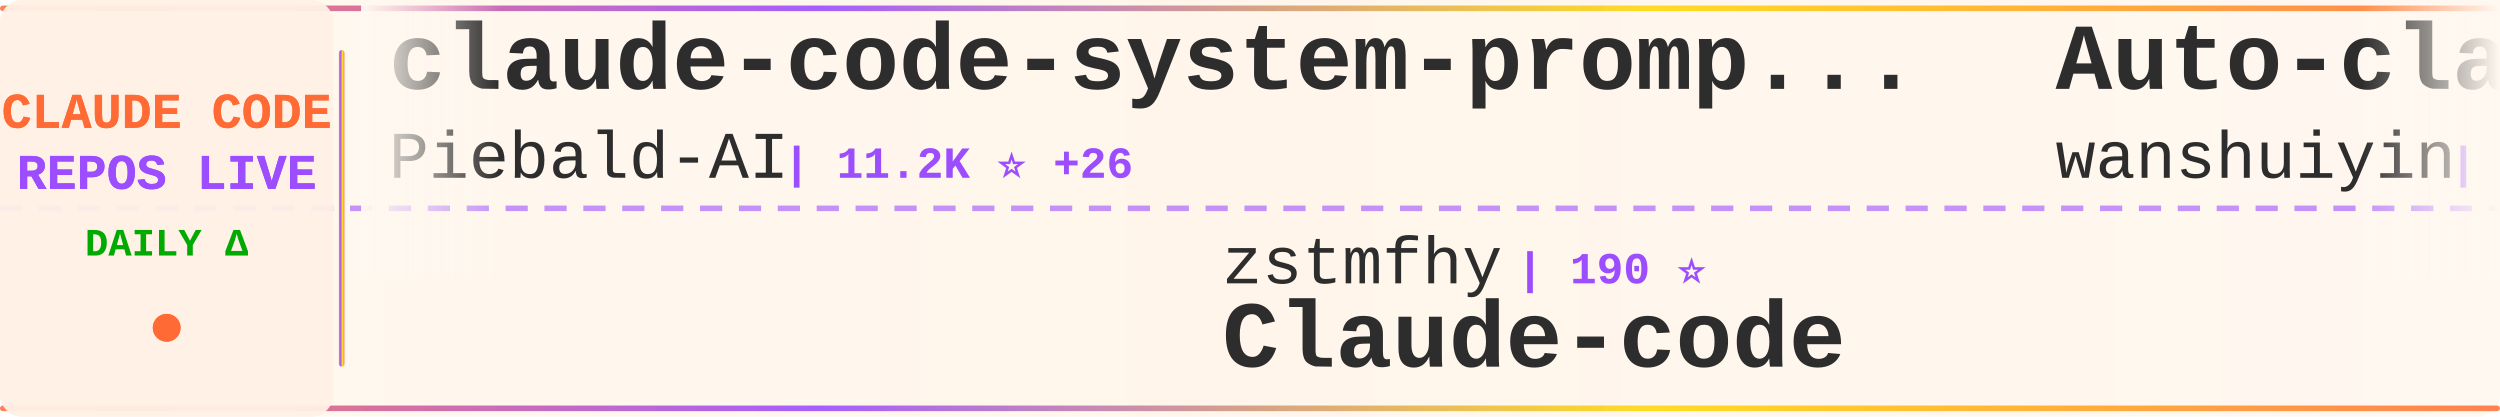
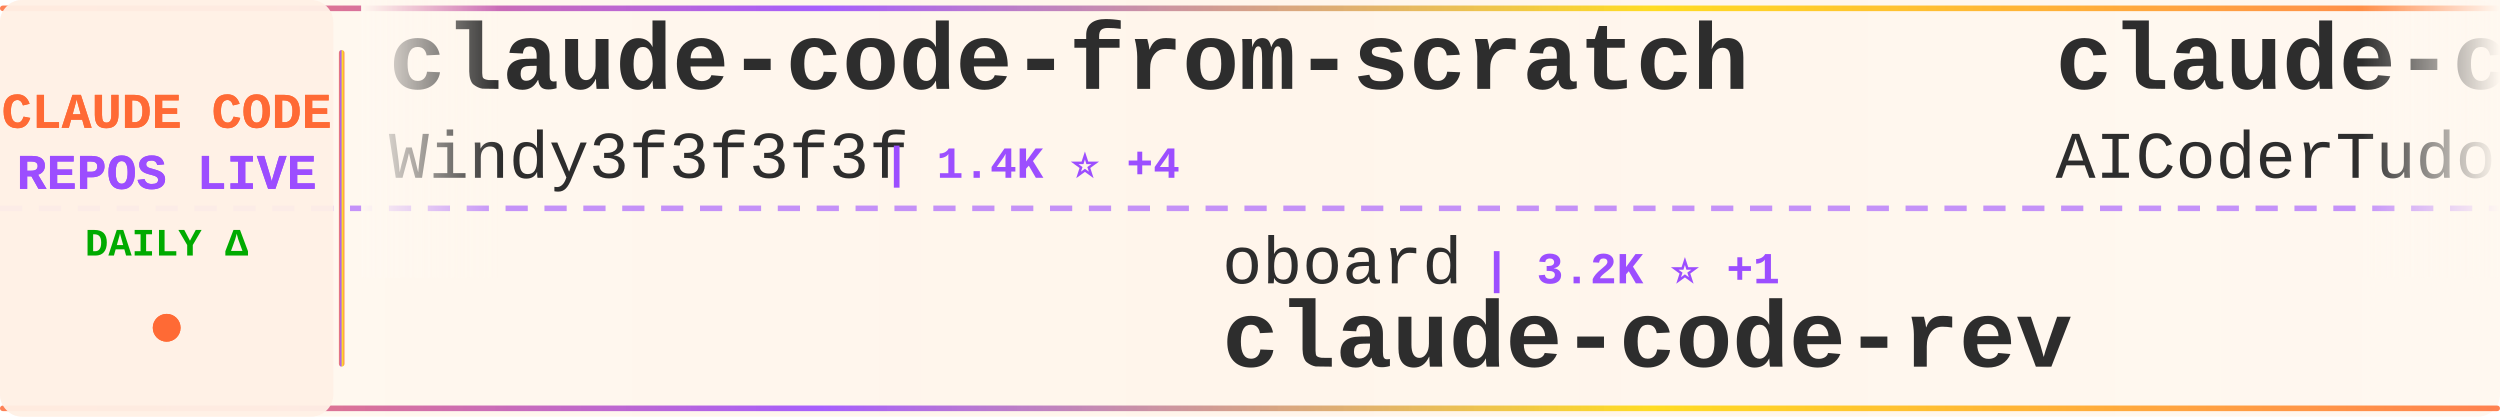
<svg xmlns="http://www.w3.org/2000/svg" width="900" height="150">
  <defs>
    <linearGradient id="tickerBg" x1="0%" y1="0%" x2="100%" y2="0%">
      <stop offset="0%" style="stop-color:#fff8f0;stop-opacity:0.98" />
      <stop offset="50%" style="stop-color:#fff5eb;stop-opacity:1" />
      <stop offset="100%" style="stop-color:#fff8f0;stop-opacity:0.98" />
    </linearGradient>
    <linearGradient id="borderGrad" x1="0%" y1="0%" x2="100%" y2="0%">
      <stop offset="0%" style="stop-color:#FF6B35;stop-opacity:0.85">
        <animate attributeName="stop-opacity" values="0.85;1;0.85" dur="2s" repeatCount="indefinite" />
      </stop>
      <stop offset="33%" style="stop-color:#9C4EFF;stop-opacity:0.9">
        <animate attributeName="stop-opacity" values="0.9;1;0.9" dur="2.2s" repeatCount="indefinite" />
      </stop>
      <stop offset="66%" style="stop-color:#FFD700;stop-opacity:0.85">
        <animate attributeName="stop-opacity" values="0.85;1;0.85" dur="1.8s" repeatCount="indefinite" />
      </stop>
      <stop offset="100%" style="stop-color:#FF6B35;stop-opacity:0.85">
        <animate attributeName="stop-opacity" values="0.85;1;0.85" dur="2s" repeatCount="indefinite" />
      </stop>
    </linearGradient>
    <filter id="textGlow">
      <feGaussianBlur stdDeviation="0.15" result="coloredBlur" />
      <feMerge>
        <feMergeNode in="coloredBlur" />
        <feMergeNode in="SourceGraphic" />
      </feMerge>
    </filter>
    <filter id="metricGlow">
      <feGaussianBlur stdDeviation="0.2" result="coloredBlur" />
      <feMerge>
        <feMergeNode in="coloredBlur" />
        <feMergeNode in="SourceGraphic" />
      </feMerge>
    </filter>
    <linearGradient id="leftFade" x1="0%" y1="0%" x2="100%" y2="0%">
      <stop offset="0%" style="stop-color:#fff8f0;stop-opacity:1" />
      <stop offset="100%" style="stop-color:#fff8f0;stop-opacity:0" />
    </linearGradient>
    <linearGradient id="rightFade" x1="0%" y1="0%" x2="100%" y2="0%">
      <stop offset="0%" style="stop-color:#fff8f0;stop-opacity:0" />
      <stop offset="100%" style="stop-color:#fff8f0;stop-opacity:1" />
    </linearGradient>
  </defs>
  <rect width="900" height="150" fill="url(#tickerBg)" rx="8" />
  <rect x="0" y="2" width="900" height="2" fill="url(#borderGrad)" rx="1" />
  <rect x="0" y="146" width="900" height="2" fill="url(#borderGrad)" rx="1" />
  <line x1="0" y1="75" x2="900" y2="75" stroke="#9C4EFF" stroke-width="2" stroke-dasharray="8 6" opacity="0.6" />
  <rect x="0" y="0" width="120" height="150" fill="#fff0e6" opacity="0.95" rx="8" />
  <text x="60" y="46" font-family="'Courier New', monospace" font-size="18" font-weight="bold" fill="#FF6B35" text-anchor="middle" filter="url(#textGlow)">
    CLAUDE CODE
  </text>
  <text x="60" y="68" font-family="'Courier New', monospace" font-size="18" font-weight="bold" fill="#9C4EFF" text-anchor="middle" filter="url(#textGlow)">
    REPOS LIVE
  </text>
  <text x="60" y="92" font-family="'Courier New', monospace" font-size="14" font-weight="bold" fill="#00aa00" text-anchor="middle">
    DAILY Δ
  </text>
  <circle cx="60" cy="118" r="5" fill="#FF6B35" filter="url(#metricGlow)">
    <animate attributeName="r" values="4;6;4" dur="1.5s" repeatCount="indefinite" />
    <animate attributeName="opacity" values="0.6;1;0.6" dur="1.5s" repeatCount="indefinite" />
  </circle>
  <rect x="122" y="18" width="2" height="114" fill="url(#borderGrad)" rx="1" />
  <clipPath id="tickerClip">
    <rect x="130" y="0" width="770" height="150" />
  </clipPath>
  <g clip-path="url(#tickerClip)">
    <g id="tickerItems">
      <animateTransform attributeName="transform" attributeType="XML" type="translate" from="0 0" to="-3000 0" dur="54s" repeatCount="indefinite" />
      <g transform="translate(0, 0)">
-         <text x="140" y="32" font-family="'Courier New', monospace" font-size="34" font-weight="bold" fill="#2d2d2d">claude-code-system-promp...</text>
-         <text x="140" y="64" font-family="'Courier New', monospace" font-size="24" font-weight="normal" fill="#2d2d2d" opacity="1.0">Piebald-AI</text>
-         <text x="282" y="64" font-family="'Courier New', monospace" font-size="16" font-weight="bold" fill="#9C4EFF"> | 11.2K ⭐ +26</text>
+         <text x="140" y="32" font-family="'Courier New', monospace" font-size="34" font-weight="bold" fill="#2d2d2d">claude-code-from-scratch</text>
+         <text x="140" y="64" font-family="'Courier New', monospace" font-size="24" font-weight="normal" fill="#2d2d2d" opacity="1.0">Windy3f3f3f3f</text>
+         <text x="318" y="64" font-family="'Courier New', monospace" font-size="16" font-weight="bold" fill="#9C4EFF"> | 1.4K ⭐ +4</text>
      </g>
      <g transform="translate(300, 0)">
-         <text x="140" y="102" font-family="'Courier New', monospace" font-size="24" font-weight="normal" fill="#2d2d2d" opacity="1.0">zstmfhy</text>
-         <text x="246" y="102" font-family="'Courier New', monospace" font-size="16" font-weight="bold" fill="#9C4EFF"> | 190 ⭐</text>
+         <text x="140" y="102" font-family="'Courier New', monospace" font-size="24" font-weight="normal" fill="#2d2d2d" opacity="1.0">oboard</text>
+         <text x="234" y="102" font-family="'Courier New', monospace" font-size="16" font-weight="bold" fill="#9C4EFF"> | 3.2K ⭐ +1</text>
+         <text x="140" y="132" font-family="'Courier New', monospace" font-size="34" font-weight="bold" fill="#2d2d2d">claude-code-rev</text>
+       </g>
+       <g transform="translate(600, 0)">
+         <text x="140" y="32" font-family="'Courier New', monospace" font-size="34" font-weight="bold" fill="#2d2d2d">claude-code-tudou</text>
+         <text x="140" y="64" font-family="'Courier New', monospace" font-size="24" font-weight="normal" fill="#2d2d2d" opacity="1.0">AICoderTudou</text>
+         <text x="306" y="64" font-family="'Courier New', monospace" font-size="16" font-weight="bold" fill="#9C4EFF"> | 500 ⭐</text>
+       </g>
+       <g transform="translate(900, 0)">
+         <text x="140" y="102" font-family="'Courier New', monospace" font-size="24" font-weight="normal" fill="#2d2d2d" opacity="1.0">musistudio</text>
+         <text x="282" y="102" font-family="'Courier New', monospace" font-size="16" font-weight="bold" fill="#9C4EFF"> | 35.2K ⭐ +29</text>
+         <text x="140" y="132" font-family="'Courier New', monospace" font-size="34" font-weight="bold" fill="#2d2d2d">claude-code-router</text>
+       </g>
+       <g transform="translate(1200, 0)">
+         <text x="140" y="32" font-family="'Courier New', monospace" font-size="34" font-weight="bold" fill="#2d2d2d">claude-code-source-build</text>
+         <text x="140" y="64" font-family="'Courier New', monospace" font-size="24" font-weight="normal" fill="#2d2d2d" opacity="1.0">andrew-kramer-inno</text>
+         <text x="378" y="64" font-family="'Courier New', monospace" font-size="16" font-weight="bold" fill="#9C4EFF"> | 589 ⭐</text>
+       </g>
+       <g transform="translate(1500, 0)">
+         <text x="140" y="102" font-family="'Courier New', monospace" font-size="24" font-weight="normal" fill="#2d2d2d" opacity="1.0">Piebald-AI</text>
+         <text x="282" y="102" font-family="'Courier New', monospace" font-size="16" font-weight="bold" fill="#9C4EFF"> | 11.2K ⭐ +27</text>
+         <text x="140" y="132" font-family="'Courier New', monospace" font-size="34" font-weight="bold" fill="#2d2d2d">claude-code-system-promp...</text>
+       </g>
+       <g transform="translate(1800, 0)">
+         <text x="140" y="32" font-family="'Courier New', monospace" font-size="34" font-weight="bold" fill="#2d2d2d">ralph-claude-code</text>
+         <text x="140" y="64" font-family="'Courier New', monospace" font-size="24" font-weight="normal" fill="#2d2d2d" opacity="1.0">frankbria</text>
+         <text x="270" y="64" font-family="'Courier New', monospace" font-size="16" font-weight="bold" fill="#9C4EFF"> | 9.4K ⭐ +14</text>
+       </g>
+       <g transform="translate(2100, 0)">
+         <text x="140" y="102" font-family="'Courier New', monospace" font-size="24" font-weight="normal" fill="#2d2d2d" opacity="1.0">fazxes</text>
+         <text x="234" y="102" font-family="'Courier New', monospace" font-size="16" font-weight="bold" fill="#9C4EFF"> | 222 ⭐ +1</text>
        <text x="140" y="132" font-family="'Courier New', monospace" font-size="34" font-weight="bold" fill="#2d2d2d">Claude-code</text>
      </g>
-       <g transform="translate(600, 0)">
-         <text x="140" y="32" font-family="'Courier New', monospace" font-size="34" font-weight="bold" fill="#2d2d2d">Auto-claude-code-researc...</text>
-         <text x="140" y="64" font-family="'Courier New', monospace" font-size="24" font-weight="normal" fill="#2d2d2d" opacity="1.0">wanshuiyin</text>
-         <text x="282" y="64" font-family="'Courier New', monospace" font-size="16" font-weight="bold" fill="#9C4EFF"> | 12.4K ⭐ +37</text>
-       </g>
-       <g transform="translate(900, 0)">
-         <text x="140" y="102" font-family="'Courier New', monospace" font-size="24" font-weight="normal" fill="#2d2d2d" opacity="1.0">zebbern</text>
-         <text x="246" y="102" font-family="'Courier New', monospace" font-size="16" font-weight="bold" fill="#9C4EFF"> | 4.3K ⭐ +1</text>
-         <text x="140" y="132" font-family="'Courier New', monospace" font-size="34" font-weight="bold" fill="#2d2d2d">claude-code-guide</text>
-       </g>
-       <g transform="translate(1200, 0)">
-         <text x="140" y="32" font-family="'Courier New', monospace" font-size="34" font-weight="bold" fill="#2d2d2d">claude-code-workflows</text>
-         <text x="140" y="64" font-family="'Courier New', monospace" font-size="24" font-weight="normal" fill="#2d2d2d" opacity="1.0">OneRedOak</text>
-         <text x="270" y="64" font-family="'Courier New', monospace" font-size="16" font-weight="bold" fill="#9C4EFF"> | 3.8K ⭐</text>
-       </g>
-       <g transform="translate(1500, 0)">
-         <text x="140" y="102" font-family="'Courier New', monospace" font-size="24" font-weight="normal" fill="#2d2d2d" opacity="1.0">jqueryscript</text>
-         <text x="306" y="102" font-family="'Courier New', monospace" font-size="16" font-weight="bold" fill="#9C4EFF"> | 429 ⭐ +1</text>
-         <text x="140" y="132" font-family="'Courier New', monospace" font-size="34" font-weight="bold" fill="#2d2d2d">awesome-claude-code</text>
-       </g>
-       <g transform="translate(1800, 0)">
-         <text x="140" y="32" font-family="'Courier New', monospace" font-size="34" font-weight="bold" fill="#2d2d2d">claude-code-sourcemap</text>
-         <text x="140" y="64" font-family="'Courier New', monospace" font-size="24" font-weight="normal" fill="#2d2d2d" opacity="1.0">Hyper66666</text>
-         <text x="282" y="64" font-family="'Courier New', monospace" font-size="16" font-weight="bold" fill="#9C4EFF"> | 216 ⭐</text>
-       </g>
-       <g transform="translate(2100, 0)">
-         <text x="140" y="102" font-family="'Courier New', monospace" font-size="24" font-weight="normal" fill="#2d2d2d" opacity="1.0">ding113</text>
-         <text x="246" y="102" font-family="'Courier New', monospace" font-size="16" font-weight="bold" fill="#9C4EFF"> | 3.1K ⭐ +2</text>
-         <text x="140" y="132" font-family="'Courier New', monospace" font-size="34" font-weight="bold" fill="#2d2d2d">claude-code-hub</text>
-       </g>
      <g transform="translate(2400, 0)">
-         <text x="140" y="32" font-family="'Courier New', monospace" font-size="34" font-weight="bold" fill="#2d2d2d">claude-code-showcase</text>
-         <text x="140" y="64" font-family="'Courier New', monospace" font-size="24" font-weight="normal" fill="#2d2d2d" opacity="1.0">ChrisWiles</text>
-         <text x="282" y="64" font-family="'Courier New', monospace" font-size="16" font-weight="bold" fill="#9C4EFF"> | 6.0K ⭐</text>
+         <text x="140" y="32" font-family="'Courier New', monospace" font-size="34" font-weight="bold" fill="#2d2d2d">Claude-Code</text>
+         <text x="140" y="64" font-family="'Courier New', monospace" font-size="24" font-weight="normal" fill="#2d2d2d" opacity="1.0">OrcaWhisper</text>
+         <text x="294" y="64" font-family="'Courier New', monospace" font-size="16" font-weight="bold" fill="#9C4EFF"> | 78 ⭐</text>
      </g>
      <g transform="translate(2700, 0)">
-         <text x="140" y="102" font-family="'Courier New', monospace" font-size="24" font-weight="normal" fill="#2d2d2d" opacity="1.0">chauncygu</text>
-         <text x="270" y="102" font-family="'Courier New', monospace" font-size="16" font-weight="bold" fill="#9C4EFF"> | 2.7K ⭐ +7</text>
-         <text x="140" y="132" font-family="'Courier New', monospace" font-size="34" font-weight="bold" fill="#2d2d2d">collection-claude-code-s...</text>
+         <text x="140" y="102" font-family="'Courier New', monospace" font-size="24" font-weight="normal" fill="#2d2d2d" opacity="1.0">kodu-ai</text>
+         <text x="246" y="102" font-family="'Courier New', monospace" font-size="16" font-weight="bold" fill="#9C4EFF"> | 5.3K ⭐ +1</text>
+         <text x="140" y="132" font-family="'Courier New', monospace" font-size="34" font-weight="bold" fill="#2d2d2d">claude-coder</text>
      </g>
      <g transform="translate(3000, 0)">
-         <text x="140" y="32" font-family="'Courier New', monospace" font-size="34" font-weight="bold" fill="#2d2d2d">claude-code-system-promp...</text>
-         <text x="140" y="64" font-family="'Courier New', monospace" font-size="24" font-weight="normal" fill="#2d2d2d" opacity="1.0">Piebald-AI</text>
-         <text x="282" y="64" font-family="'Courier New', monospace" font-size="16" font-weight="bold" fill="#9C4EFF"> | 11.2K ⭐ +26</text>
+         <text x="140" y="32" font-family="'Courier New', monospace" font-size="34" font-weight="bold" fill="#2d2d2d">claude-code-from-scratch</text>
+         <text x="140" y="64" font-family="'Courier New', monospace" font-size="24" font-weight="normal" fill="#2d2d2d" opacity="1.0">Windy3f3f3f3f</text>
+         <text x="318" y="64" font-family="'Courier New', monospace" font-size="16" font-weight="bold" fill="#9C4EFF"> | 1.4K ⭐ +4</text>
      </g>
      <g transform="translate(3300, 0)">
-         <text x="140" y="102" font-family="'Courier New', monospace" font-size="24" font-weight="normal" fill="#2d2d2d" opacity="1.0">zstmfhy</text>
-         <text x="246" y="102" font-family="'Courier New', monospace" font-size="16" font-weight="bold" fill="#9C4EFF"> | 190 ⭐</text>
-         <text x="140" y="132" font-family="'Courier New', monospace" font-size="34" font-weight="bold" fill="#2d2d2d">Claude-code</text>
+         <text x="140" y="102" font-family="'Courier New', monospace" font-size="24" font-weight="normal" fill="#2d2d2d" opacity="1.0">oboard</text>
+         <text x="234" y="102" font-family="'Courier New', monospace" font-size="16" font-weight="bold" fill="#9C4EFF"> | 3.2K ⭐ +1</text>
+         <text x="140" y="132" font-family="'Courier New', monospace" font-size="34" font-weight="bold" fill="#2d2d2d">claude-code-rev</text>
      </g>
      <g transform="translate(3600, 0)">
-         <text x="140" y="32" font-family="'Courier New', monospace" font-size="34" font-weight="bold" fill="#2d2d2d">Auto-claude-code-researc...</text>
-         <text x="140" y="64" font-family="'Courier New', monospace" font-size="24" font-weight="normal" fill="#2d2d2d" opacity="1.0">wanshuiyin</text>
-         <text x="282" y="64" font-family="'Courier New', monospace" font-size="16" font-weight="bold" fill="#9C4EFF"> | 12.4K ⭐ +37</text>
+         <text x="140" y="32" font-family="'Courier New', monospace" font-size="34" font-weight="bold" fill="#2d2d2d">claude-code-tudou</text>
+         <text x="140" y="64" font-family="'Courier New', monospace" font-size="24" font-weight="normal" fill="#2d2d2d" opacity="1.0">AICoderTudou</text>
+         <text x="306" y="64" font-family="'Courier New', monospace" font-size="16" font-weight="bold" fill="#9C4EFF"> | 500 ⭐</text>
      </g>
      <g transform="translate(3900, 0)">
-         <text x="140" y="102" font-family="'Courier New', monospace" font-size="24" font-weight="normal" fill="#2d2d2d" opacity="1.0">zebbern</text>
-         <text x="246" y="102" font-family="'Courier New', monospace" font-size="16" font-weight="bold" fill="#9C4EFF"> | 4.3K ⭐ +1</text>
-         <text x="140" y="132" font-family="'Courier New', monospace" font-size="34" font-weight="bold" fill="#2d2d2d">claude-code-guide</text>
+         <text x="140" y="102" font-family="'Courier New', monospace" font-size="24" font-weight="normal" fill="#2d2d2d" opacity="1.0">musistudio</text>
+         <text x="282" y="102" font-family="'Courier New', monospace" font-size="16" font-weight="bold" fill="#9C4EFF"> | 35.2K ⭐ +29</text>
+         <text x="140" y="132" font-family="'Courier New', monospace" font-size="34" font-weight="bold" fill="#2d2d2d">claude-code-router</text>
      </g>
    </g>
  </g>
  <rect x="130" y="0" width="50" height="100" fill="url(#leftFade)" />
  <rect x="850" y="0" width="50" height="100" fill="url(#rightFade)" />
</svg>
